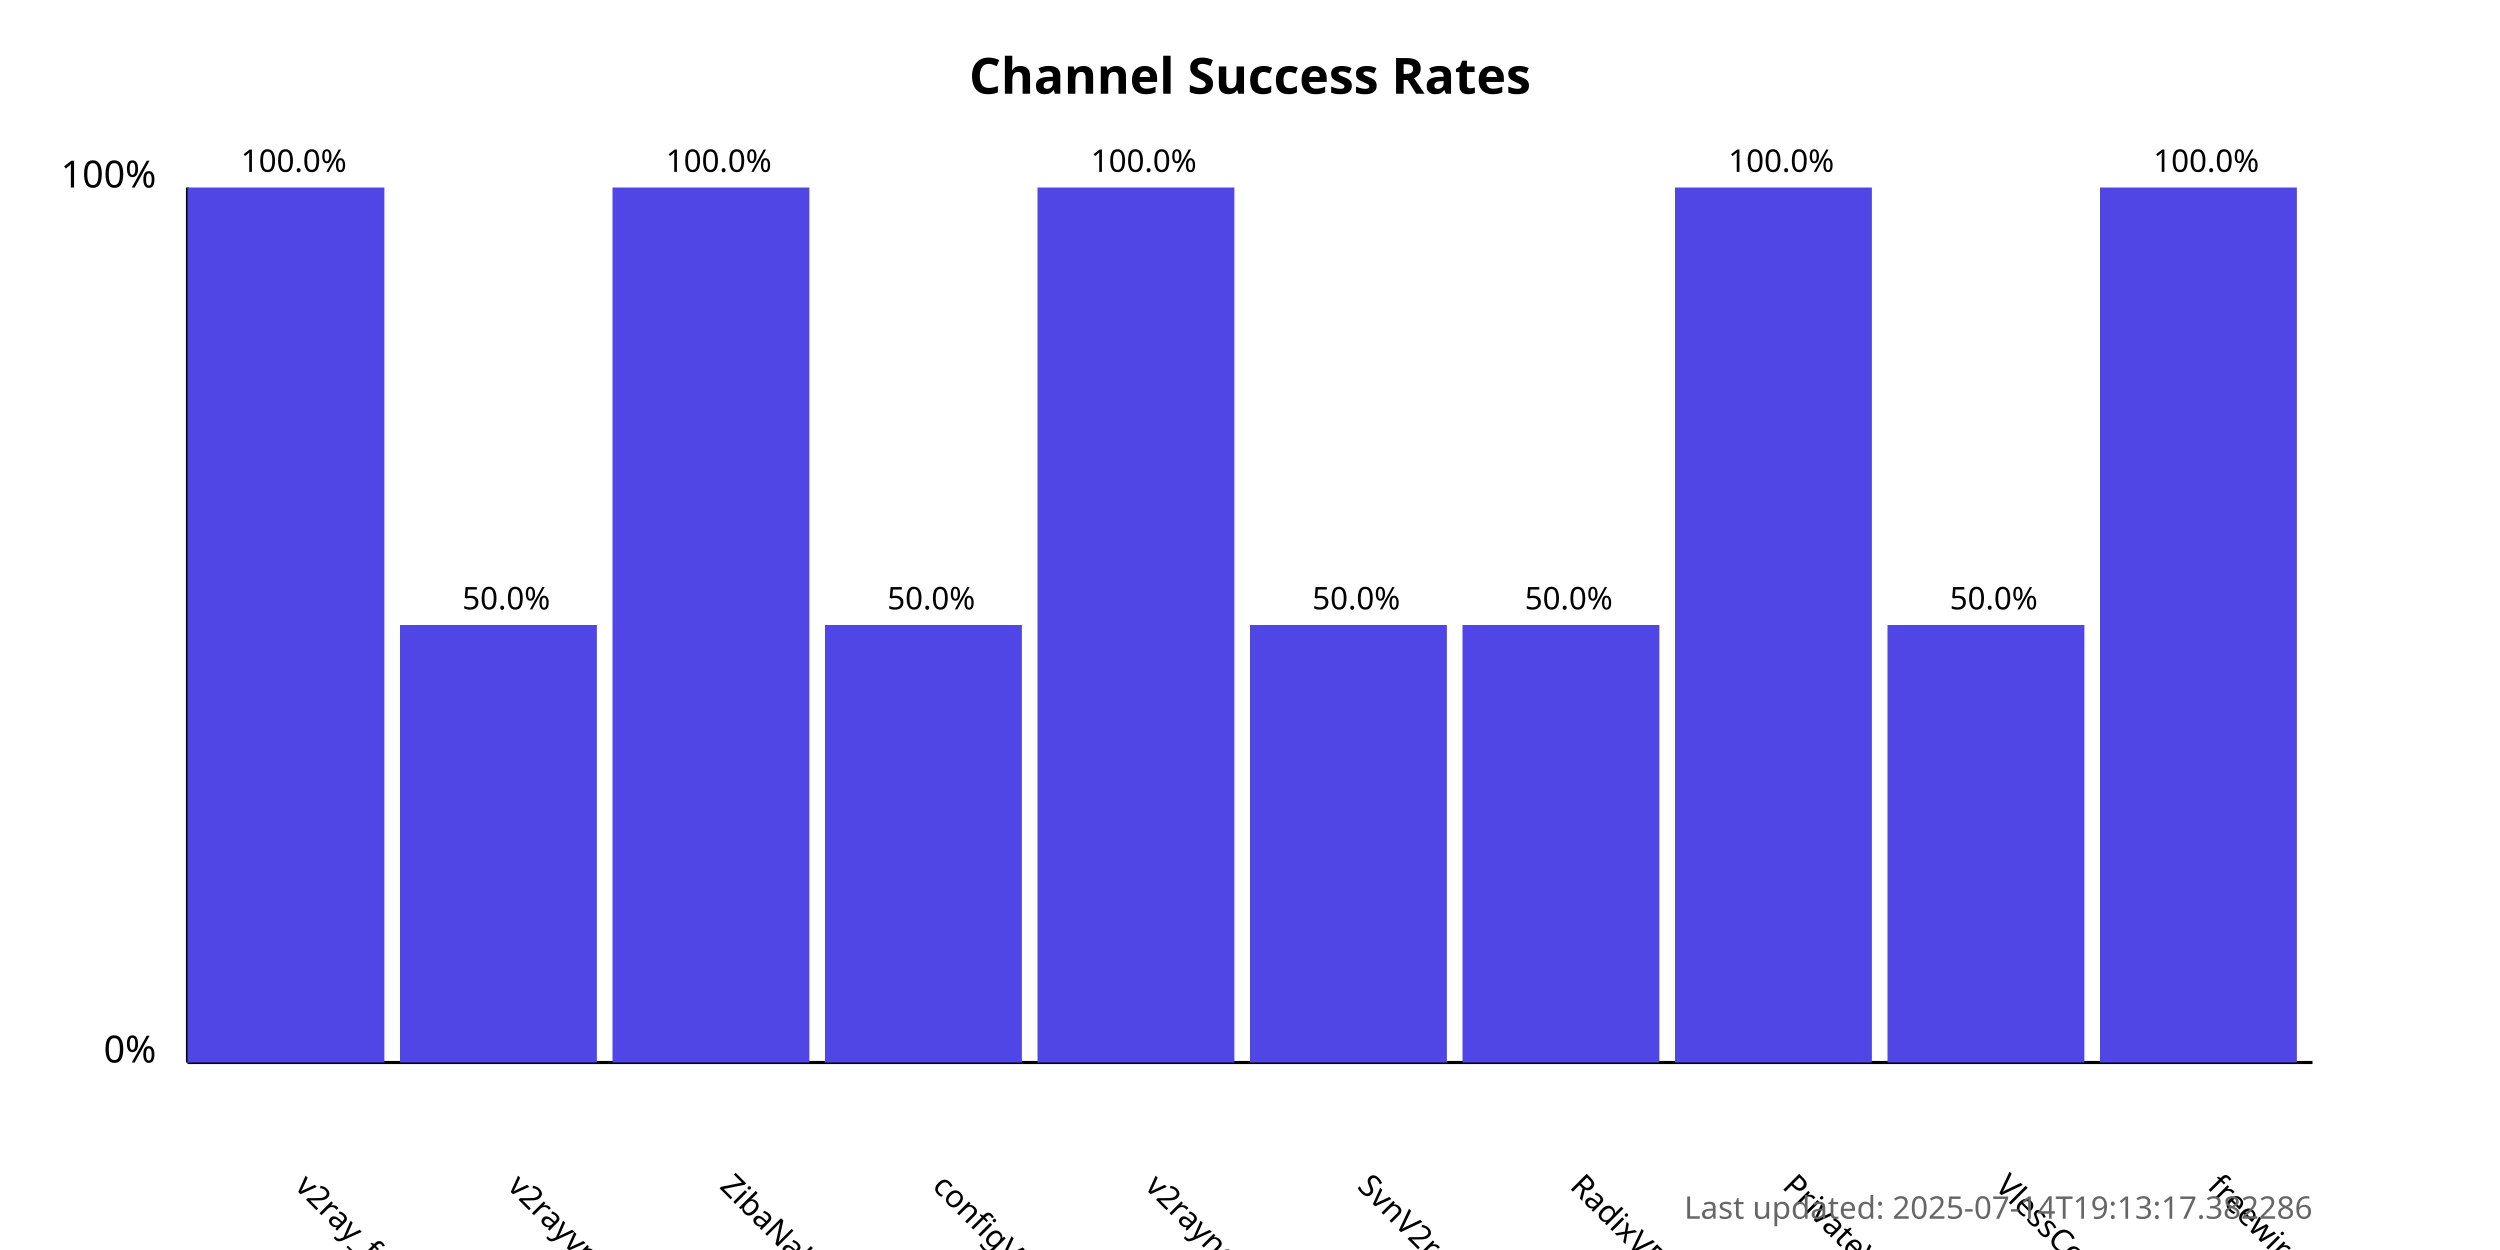
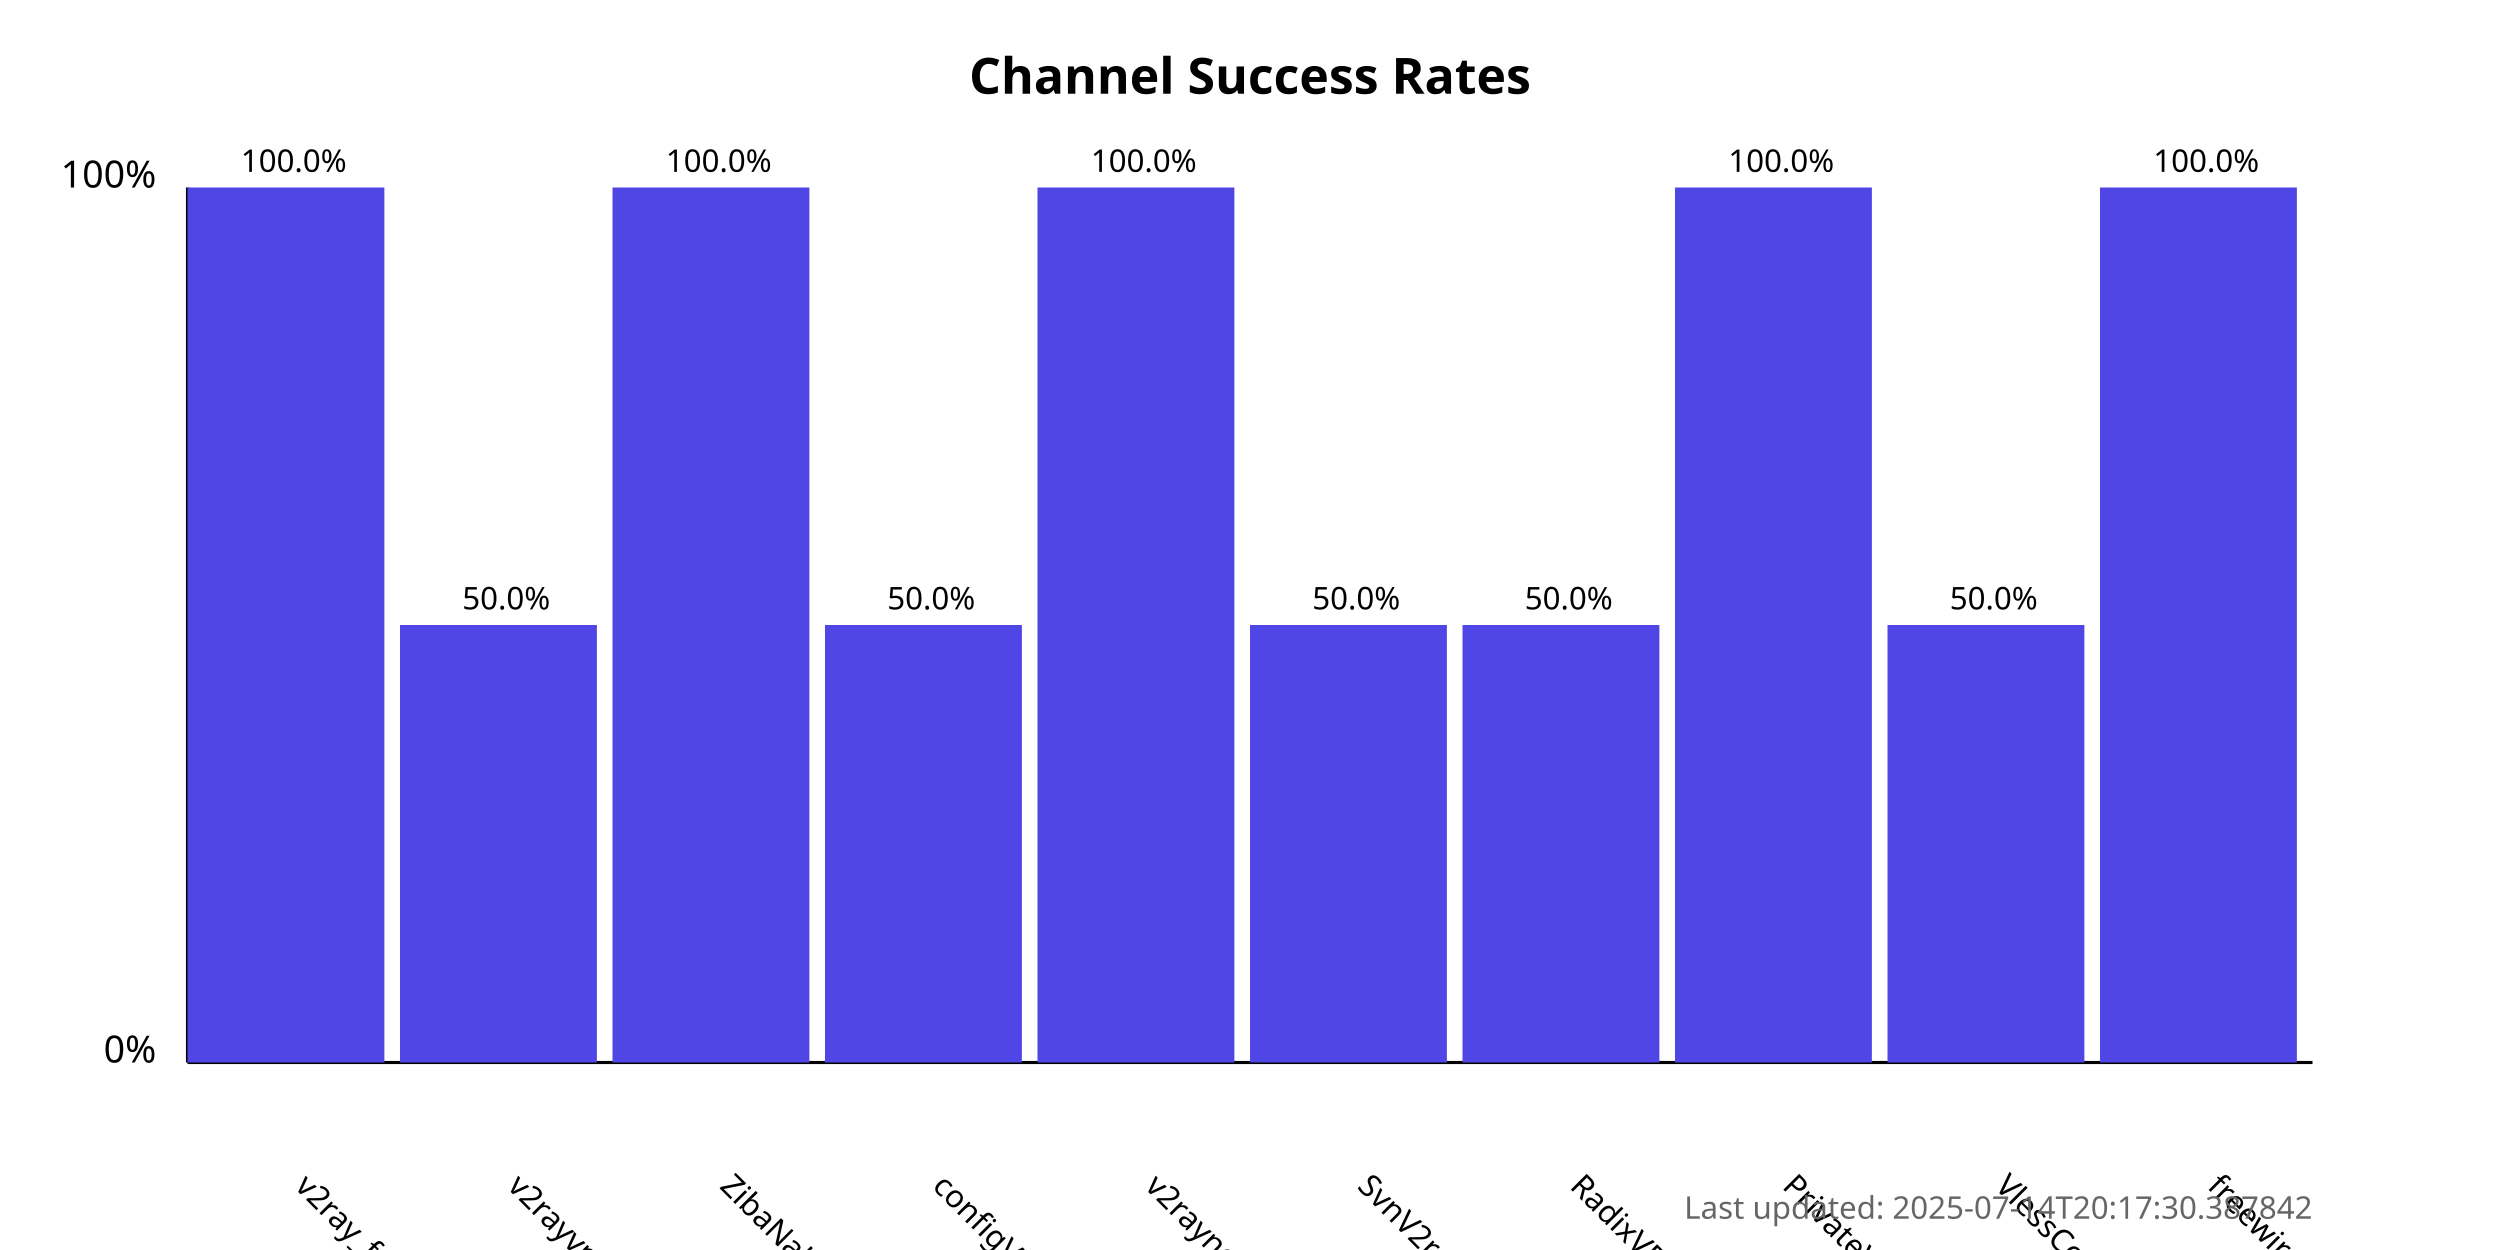
<svg xmlns="http://www.w3.org/2000/svg" width="800" height="400">
  <style>
            .chart-title { font: bold 16px sans-serif; }
            .axis-label { font: 12px sans-serif; }
            .tick-label { font: 10px sans-serif; }
            .bar { fill: #4f46e5; }
            .bar:hover { fill: #6366f1; }
            .timestamp { font: 10px sans-serif; fill: #666; }
        </style>
  <text x="400.0" y="30" text-anchor="middle" class="chart-title">
            Channel Success Rates
        </text>
  <line x1="60" y1="340" x2="60" y2="60" stroke="black" stroke-width="1" />
  <line x1="60" y1="340" x2="740" y2="340" stroke="black" stroke-width="1" />
  <text x="50" y="340" text-anchor="end" class="axis-label">0%</text>
  <text x="50" y="60" text-anchor="end" class="axis-label">100%</text>
  <g>
    <rect x="60" y="60.0" width="63.0" height="280.0" class="bar" />
    <text x="94.0" y="380" transform="rotate(45, 94.0, 380)" text-anchor="start" class="tick-label">
                v2ray_free_conf
            </text>
    <text x="94.0" y="55.0" text-anchor="middle" class="tick-label">
                100.0%
            </text>
  </g>
  <g>
    <rect x="128.0" y="200.0" width="63.0" height="140.0" class="bar" />
    <text x="162.0" y="380" transform="rotate(45, 162.0, 380)" text-anchor="start" class="tick-label">
                v2rayvpno
            </text>
    <text x="162.0" y="195.0" text-anchor="middle" class="tick-label">
                50.0%
            </text>
  </g>
  <g>
    <rect x="196.0" y="60.0" width="63.0" height="280.0" class="bar" />
    <text x="230.0" y="380" transform="rotate(45, 230.0, 380)" text-anchor="start" class="tick-label">
                ZibaNabz
            </text>
    <text x="230.0" y="55.0" text-anchor="middle" class="tick-label">
                100.0%
            </text>
  </g>
  <g>
    <rect x="264.0" y="200.0" width="63.0" height="140.0" class="bar" />
    <text x="298.0" y="380" transform="rotate(45, 298.0, 380)" text-anchor="start" class="tick-label">
                configV2rayForFree
            </text>
    <text x="298.0" y="195.0" text-anchor="middle" class="tick-label">
                50.0%
            </text>
  </g>
  <g>
    <rect x="332.0" y="60.0" width="63.0" height="280.0" class="bar" />
    <text x="366.0" y="380" transform="rotate(45, 366.0, 380)" text-anchor="start" class="tick-label">
                v2rayngvpn
            </text>
    <text x="366.0" y="55.0" text-anchor="middle" class="tick-label">
                100.0%
            </text>
  </g>
  <g>
    <rect x="400.0" y="200.0" width="63.0" height="140.0" class="bar" />
    <text x="434.0" y="380" transform="rotate(45, 434.0, 380)" text-anchor="start" class="tick-label">
                SvnV2ray
            </text>
    <text x="434.0" y="195.0" text-anchor="middle" class="tick-label">
                50.0%
            </text>
  </g>
  <g>
    <rect x="468.0" y="200.0" width="63.0" height="140.0" class="bar" />
    <text x="502.0" y="380" transform="rotate(45, 502.0, 380)" text-anchor="start" class="tick-label">
                RadixVPN
            </text>
    <text x="502.0" y="195.0" text-anchor="middle" class="tick-label">
                50.0%
            </text>
  </g>
  <g>
    <rect x="536.0" y="60.0" width="63.0" height="280.0" class="bar" />
    <text x="570.0" y="380" transform="rotate(45, 570.0, 380)" text-anchor="start" class="tick-label">
                PrivateVPNs
            </text>
    <text x="570.0" y="55.0" text-anchor="middle" class="tick-label">
                100.0%
            </text>
  </g>
  <g>
    <rect x="604.0" y="200.0" width="63.0" height="140.0" class="bar" />
    <text x="638.0" y="380" transform="rotate(45, 638.0, 380)" text-anchor="start" class="tick-label">
                VlessConfig
            </text>
    <text x="638.0" y="195.0" text-anchor="middle" class="tick-label">
                50.0%
            </text>
  </g>
  <g>
    <rect x="672.0" y="60.0" width="63.0" height="280.0" class="bar" />
    <text x="706.0" y="380" transform="rotate(45, 706.0, 380)" text-anchor="start" class="tick-label">
                freewireguard
            </text>
    <text x="706.0" y="55.0" text-anchor="middle" class="tick-label">
                100.0%
            </text>
  </g>
  <text x="740" y="390" text-anchor="end" class="timestamp">
-             Last updated: 2025-07-14T19:13:17.382286
+             Last updated: 2025-07-14T20:17:30.387842
        </text>
</svg>
